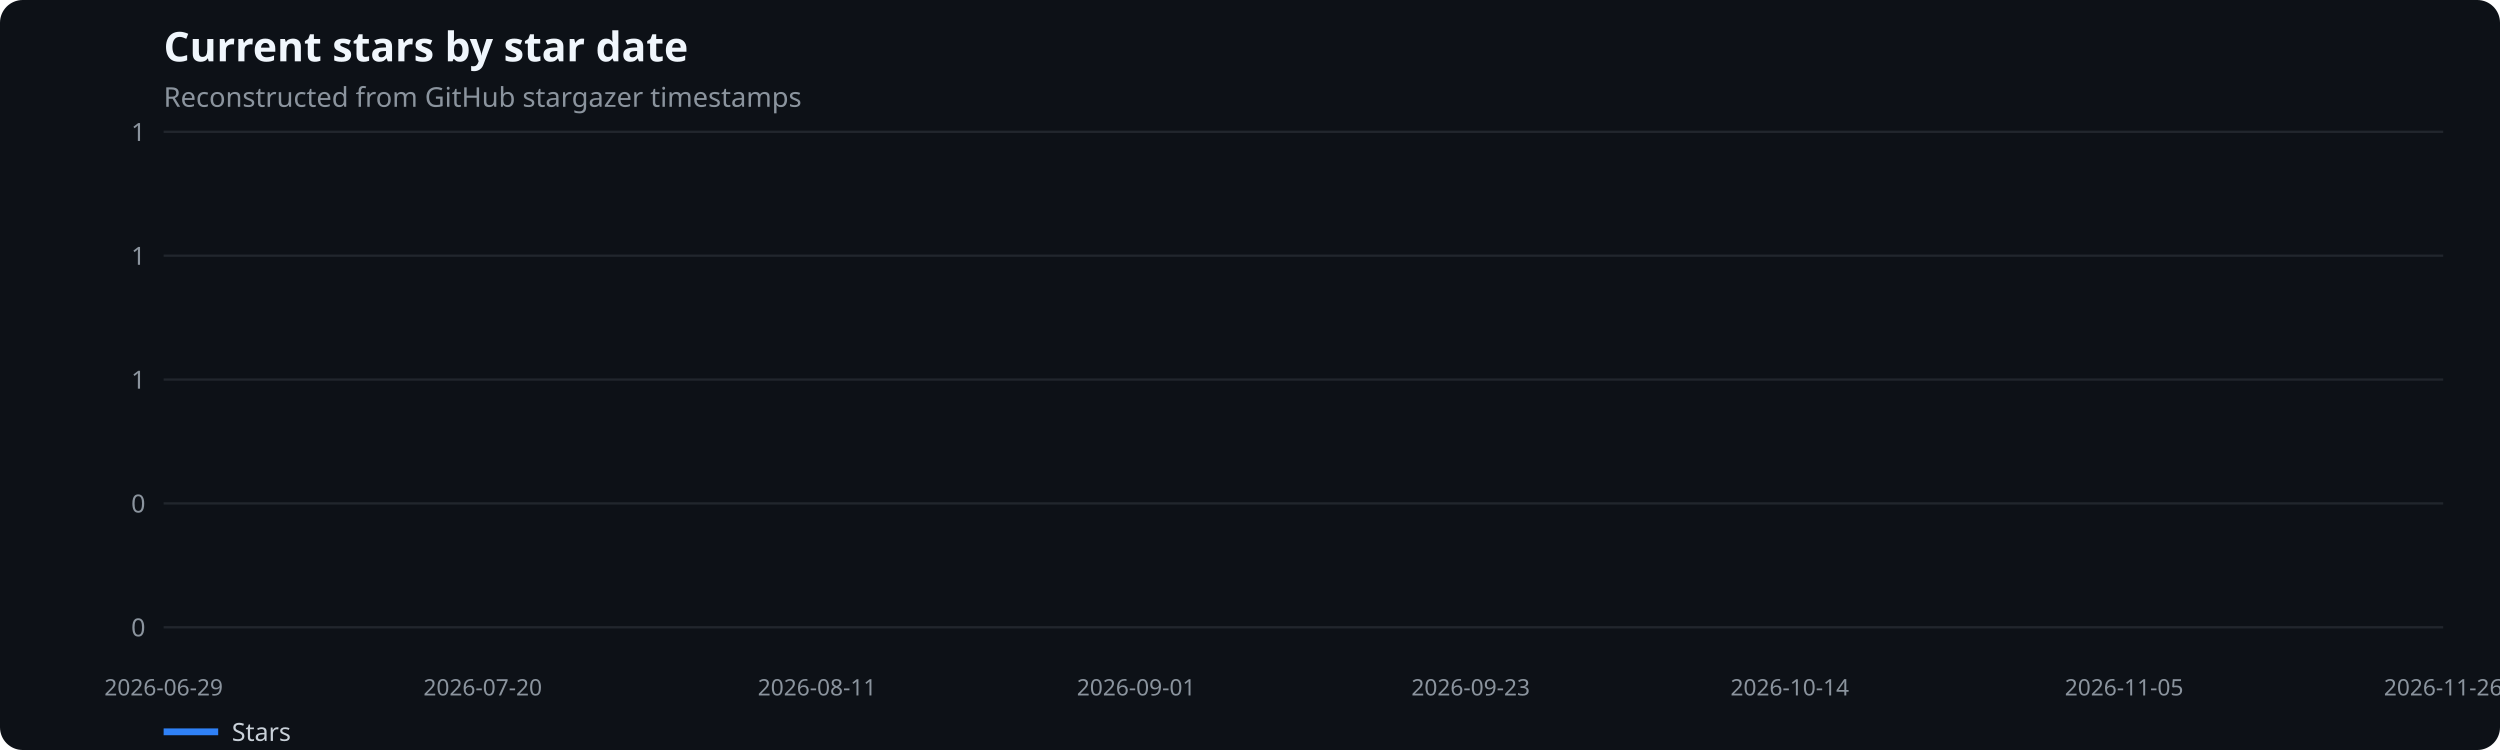
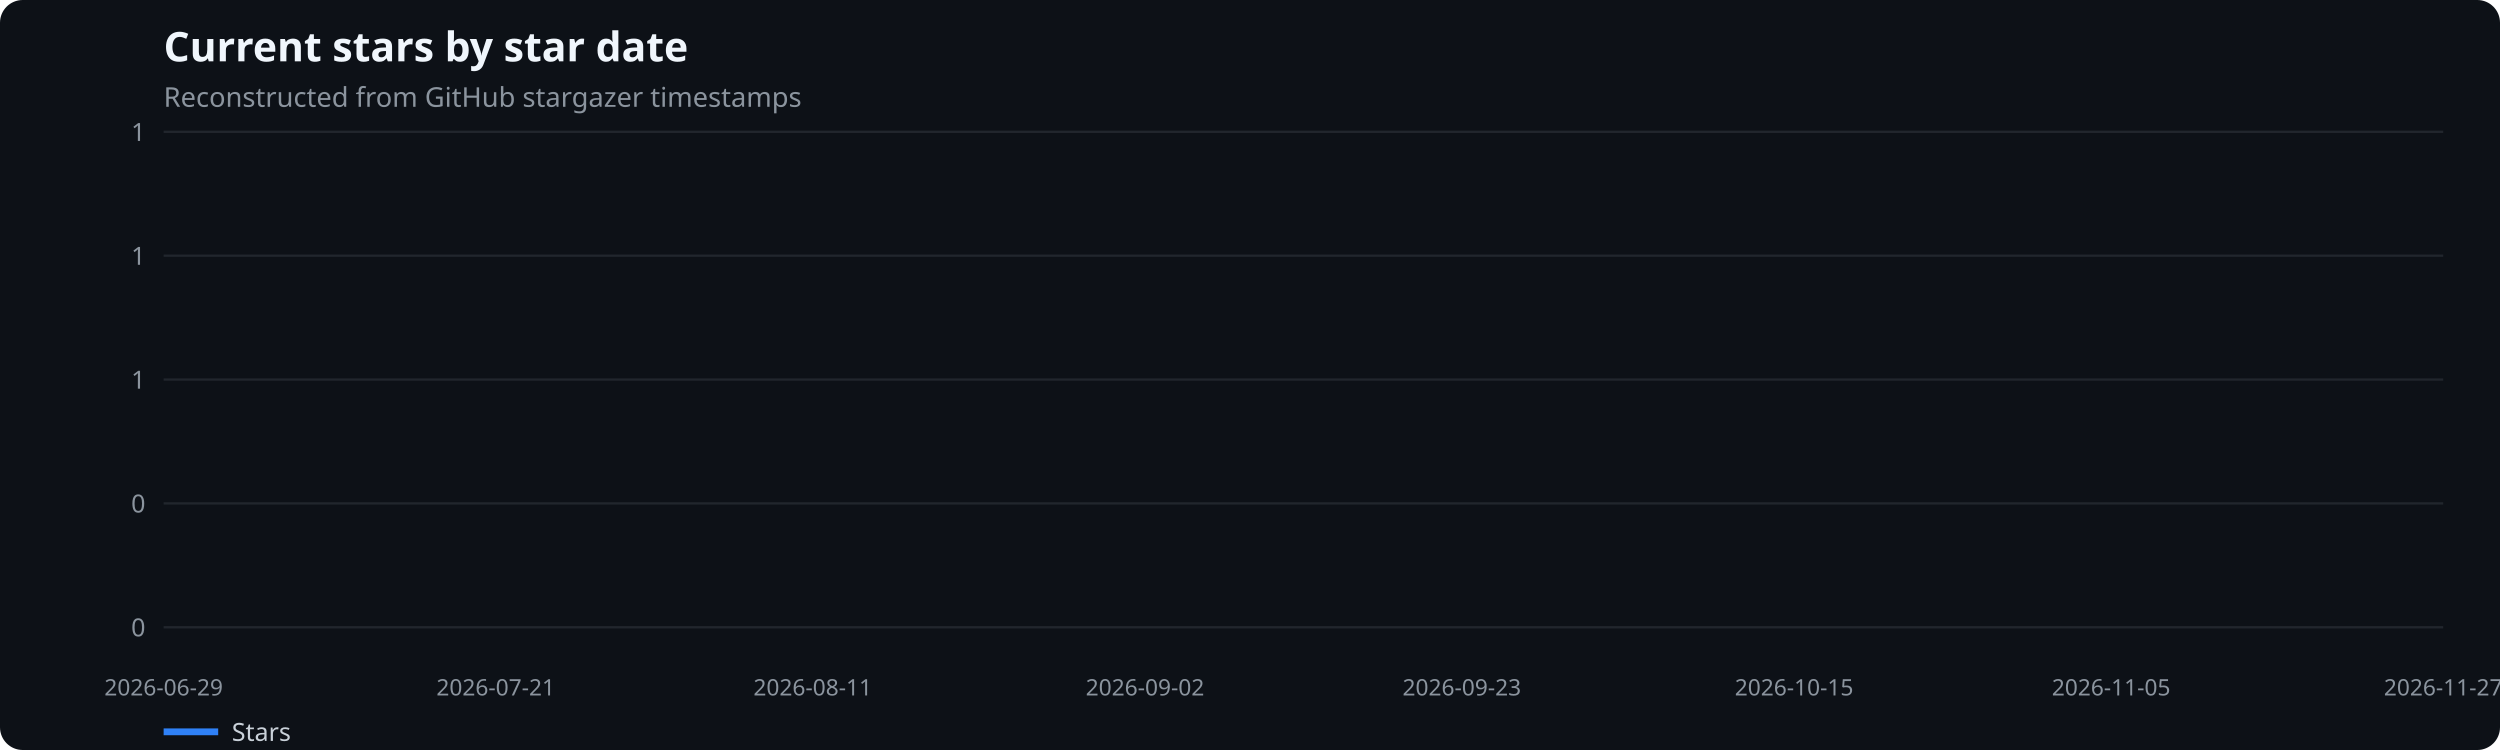
<svg xmlns="http://www.w3.org/2000/svg" width="1100" height="330" viewBox="0 0 1100 330" role="img" aria-label="Current stars by star date">
  <rect width="100%" height="100%" fill="#0d1117" rx="10" />
  <text x="72" y="27" fill="#f0f6fc" font-family="system-ui,sans-serif" font-size="18" font-weight="600">Current stars by star date</text>
  <text x="72" y="47" fill="#8b949e" font-family="system-ui,sans-serif" font-size="12">Reconstructed from GitHub stargazer timestamps</text>
  <line x1="72" x2="1075" y1="276.0" y2="276.0" stroke="#21262d" />
  <text x="64" y="280.0" text-anchor="end" fill="#8b949e" font-family="system-ui,sans-serif" font-size="11">0</text>
  <line x1="72" x2="1075" y1="221.5" y2="221.5" stroke="#21262d" />
  <text x="64" y="225.5" text-anchor="end" fill="#8b949e" font-family="system-ui,sans-serif" font-size="11">0</text>
  <line x1="72" x2="1075" y1="167.0" y2="167.0" stroke="#21262d" />
  <text x="64" y="171.0" text-anchor="end" fill="#8b949e" font-family="system-ui,sans-serif" font-size="11">1</text>
  <line x1="72" x2="1075" y1="112.5" y2="112.5" stroke="#21262d" />
  <text x="64" y="116.5" text-anchor="end" fill="#8b949e" font-family="system-ui,sans-serif" font-size="11">1</text>
  <line x1="72" x2="1075" y1="58.0" y2="58.0" stroke="#21262d" />
  <text x="64" y="62.0" text-anchor="end" fill="#8b949e" font-family="system-ui,sans-serif" font-size="11">1</text>
  <text x="72.0" y="306" text-anchor="middle" fill="#8b949e" font-family="system-ui,sans-serif" font-size="10">2026-06-29</text>
-   <text x="212.4" y="306" text-anchor="middle" fill="#8b949e" font-family="system-ui,sans-serif" font-size="10">2026-07-20</text>
-   <text x="359.5" y="306" text-anchor="middle" fill="#8b949e" font-family="system-ui,sans-serif" font-size="10">2026-08-11</text>
-   <text x="499.9" y="306" text-anchor="middle" fill="#8b949e" font-family="system-ui,sans-serif" font-size="10">2026-09-01</text>
-   <text x="647.1" y="306" text-anchor="middle" fill="#8b949e" font-family="system-ui,sans-serif" font-size="10">2026-09-23</text>
-   <text x="787.5" y="306" text-anchor="middle" fill="#8b949e" font-family="system-ui,sans-serif" font-size="10">2026-10-14</text>
-   <text x="934.6" y="306" text-anchor="middle" fill="#8b949e" font-family="system-ui,sans-serif" font-size="10">2026-11-05</text>
-   <text x="1075.0" y="306" text-anchor="middle" fill="#8b949e" font-family="system-ui,sans-serif" font-size="10">2026-11-26</text>
+   <text x="218.1" y="306" text-anchor="middle" fill="#8b949e" font-family="system-ui,sans-serif" font-size="10">2026-07-21</text>
+   <text x="357.6" y="306" text-anchor="middle" fill="#8b949e" font-family="system-ui,sans-serif" font-size="10">2026-08-11</text>
+   <text x="503.8" y="306" text-anchor="middle" fill="#8b949e" font-family="system-ui,sans-serif" font-size="10">2026-09-02</text>
+   <text x="643.2" y="306" text-anchor="middle" fill="#8b949e" font-family="system-ui,sans-serif" font-size="10">2026-09-23</text>
+   <text x="789.4" y="306" text-anchor="middle" fill="#8b949e" font-family="system-ui,sans-serif" font-size="10">2026-10-15</text>
+   <text x="928.9" y="306" text-anchor="middle" fill="#8b949e" font-family="system-ui,sans-serif" font-size="10">2026-11-05</text>
+   <text x="1075.0" y="306" text-anchor="middle" fill="#8b949e" font-family="system-ui,sans-serif" font-size="10">2026-11-27</text>
  <line x1="72" x2="96" y1="322" y2="322" stroke="#2f81f7" stroke-width="3" />
  <text x="102" y="326" fill="#c9d1d9" font-family="system-ui,sans-serif" font-size="11">Stars</text>
</svg>
